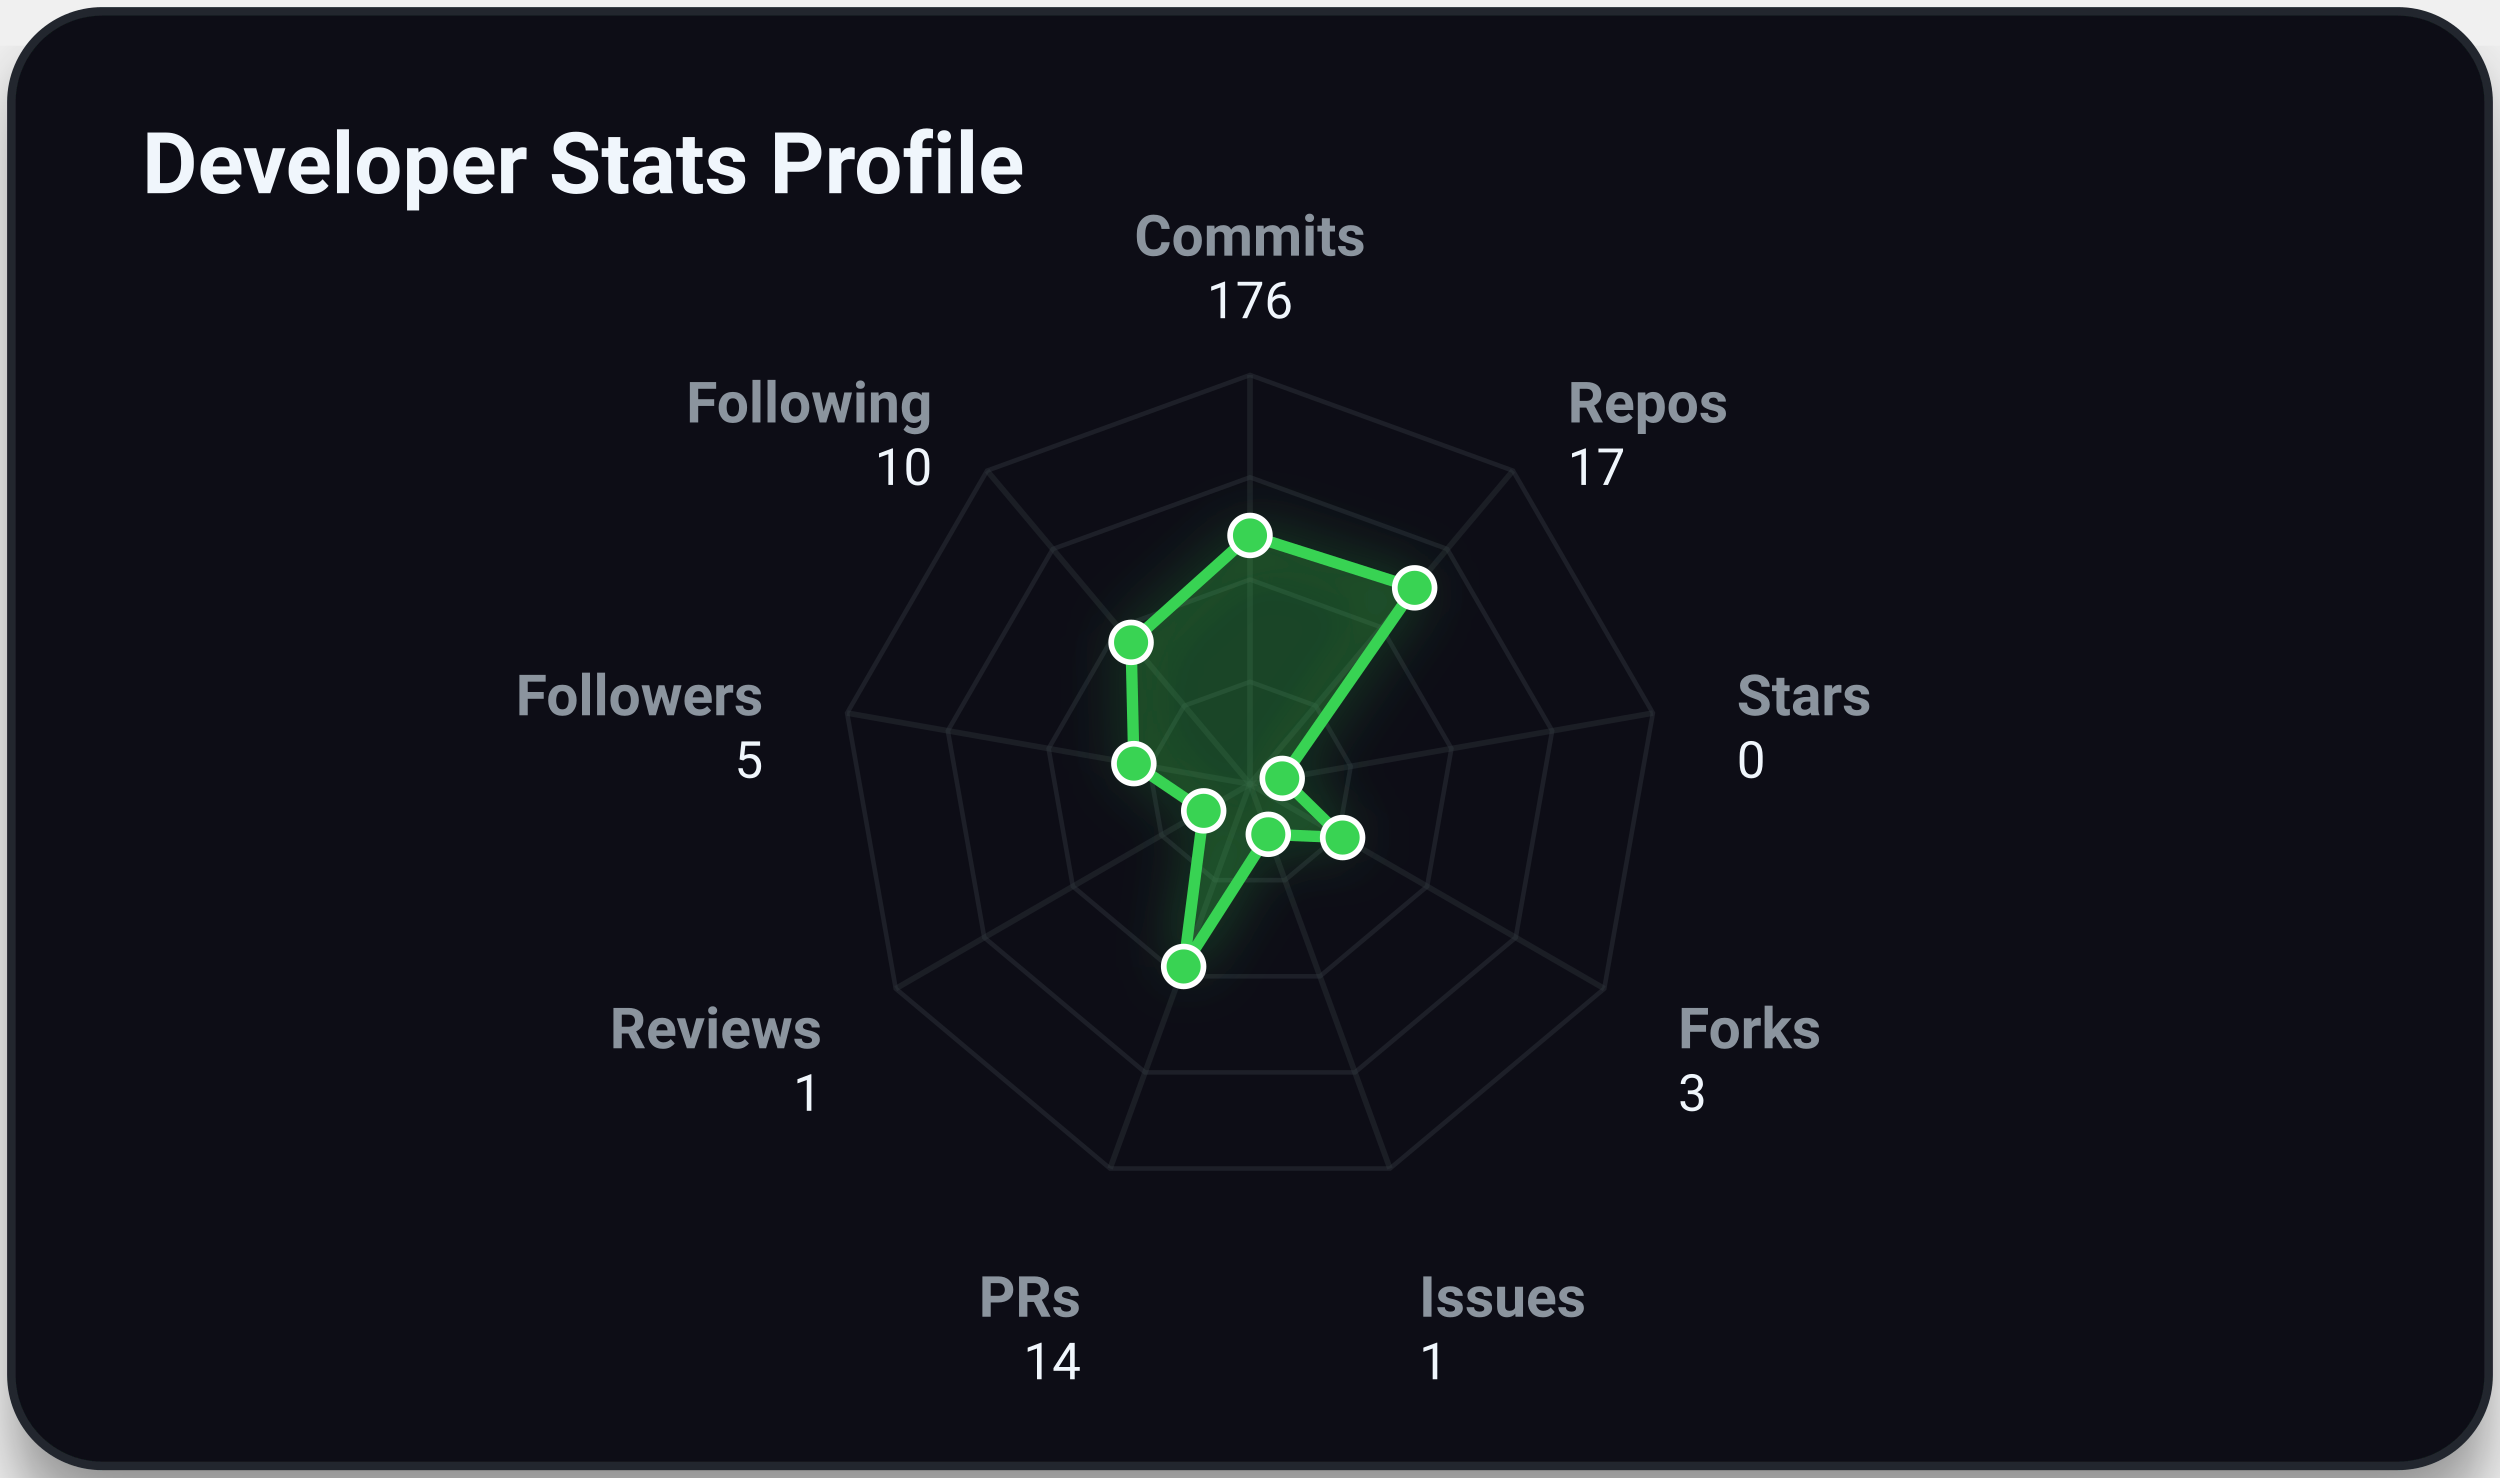
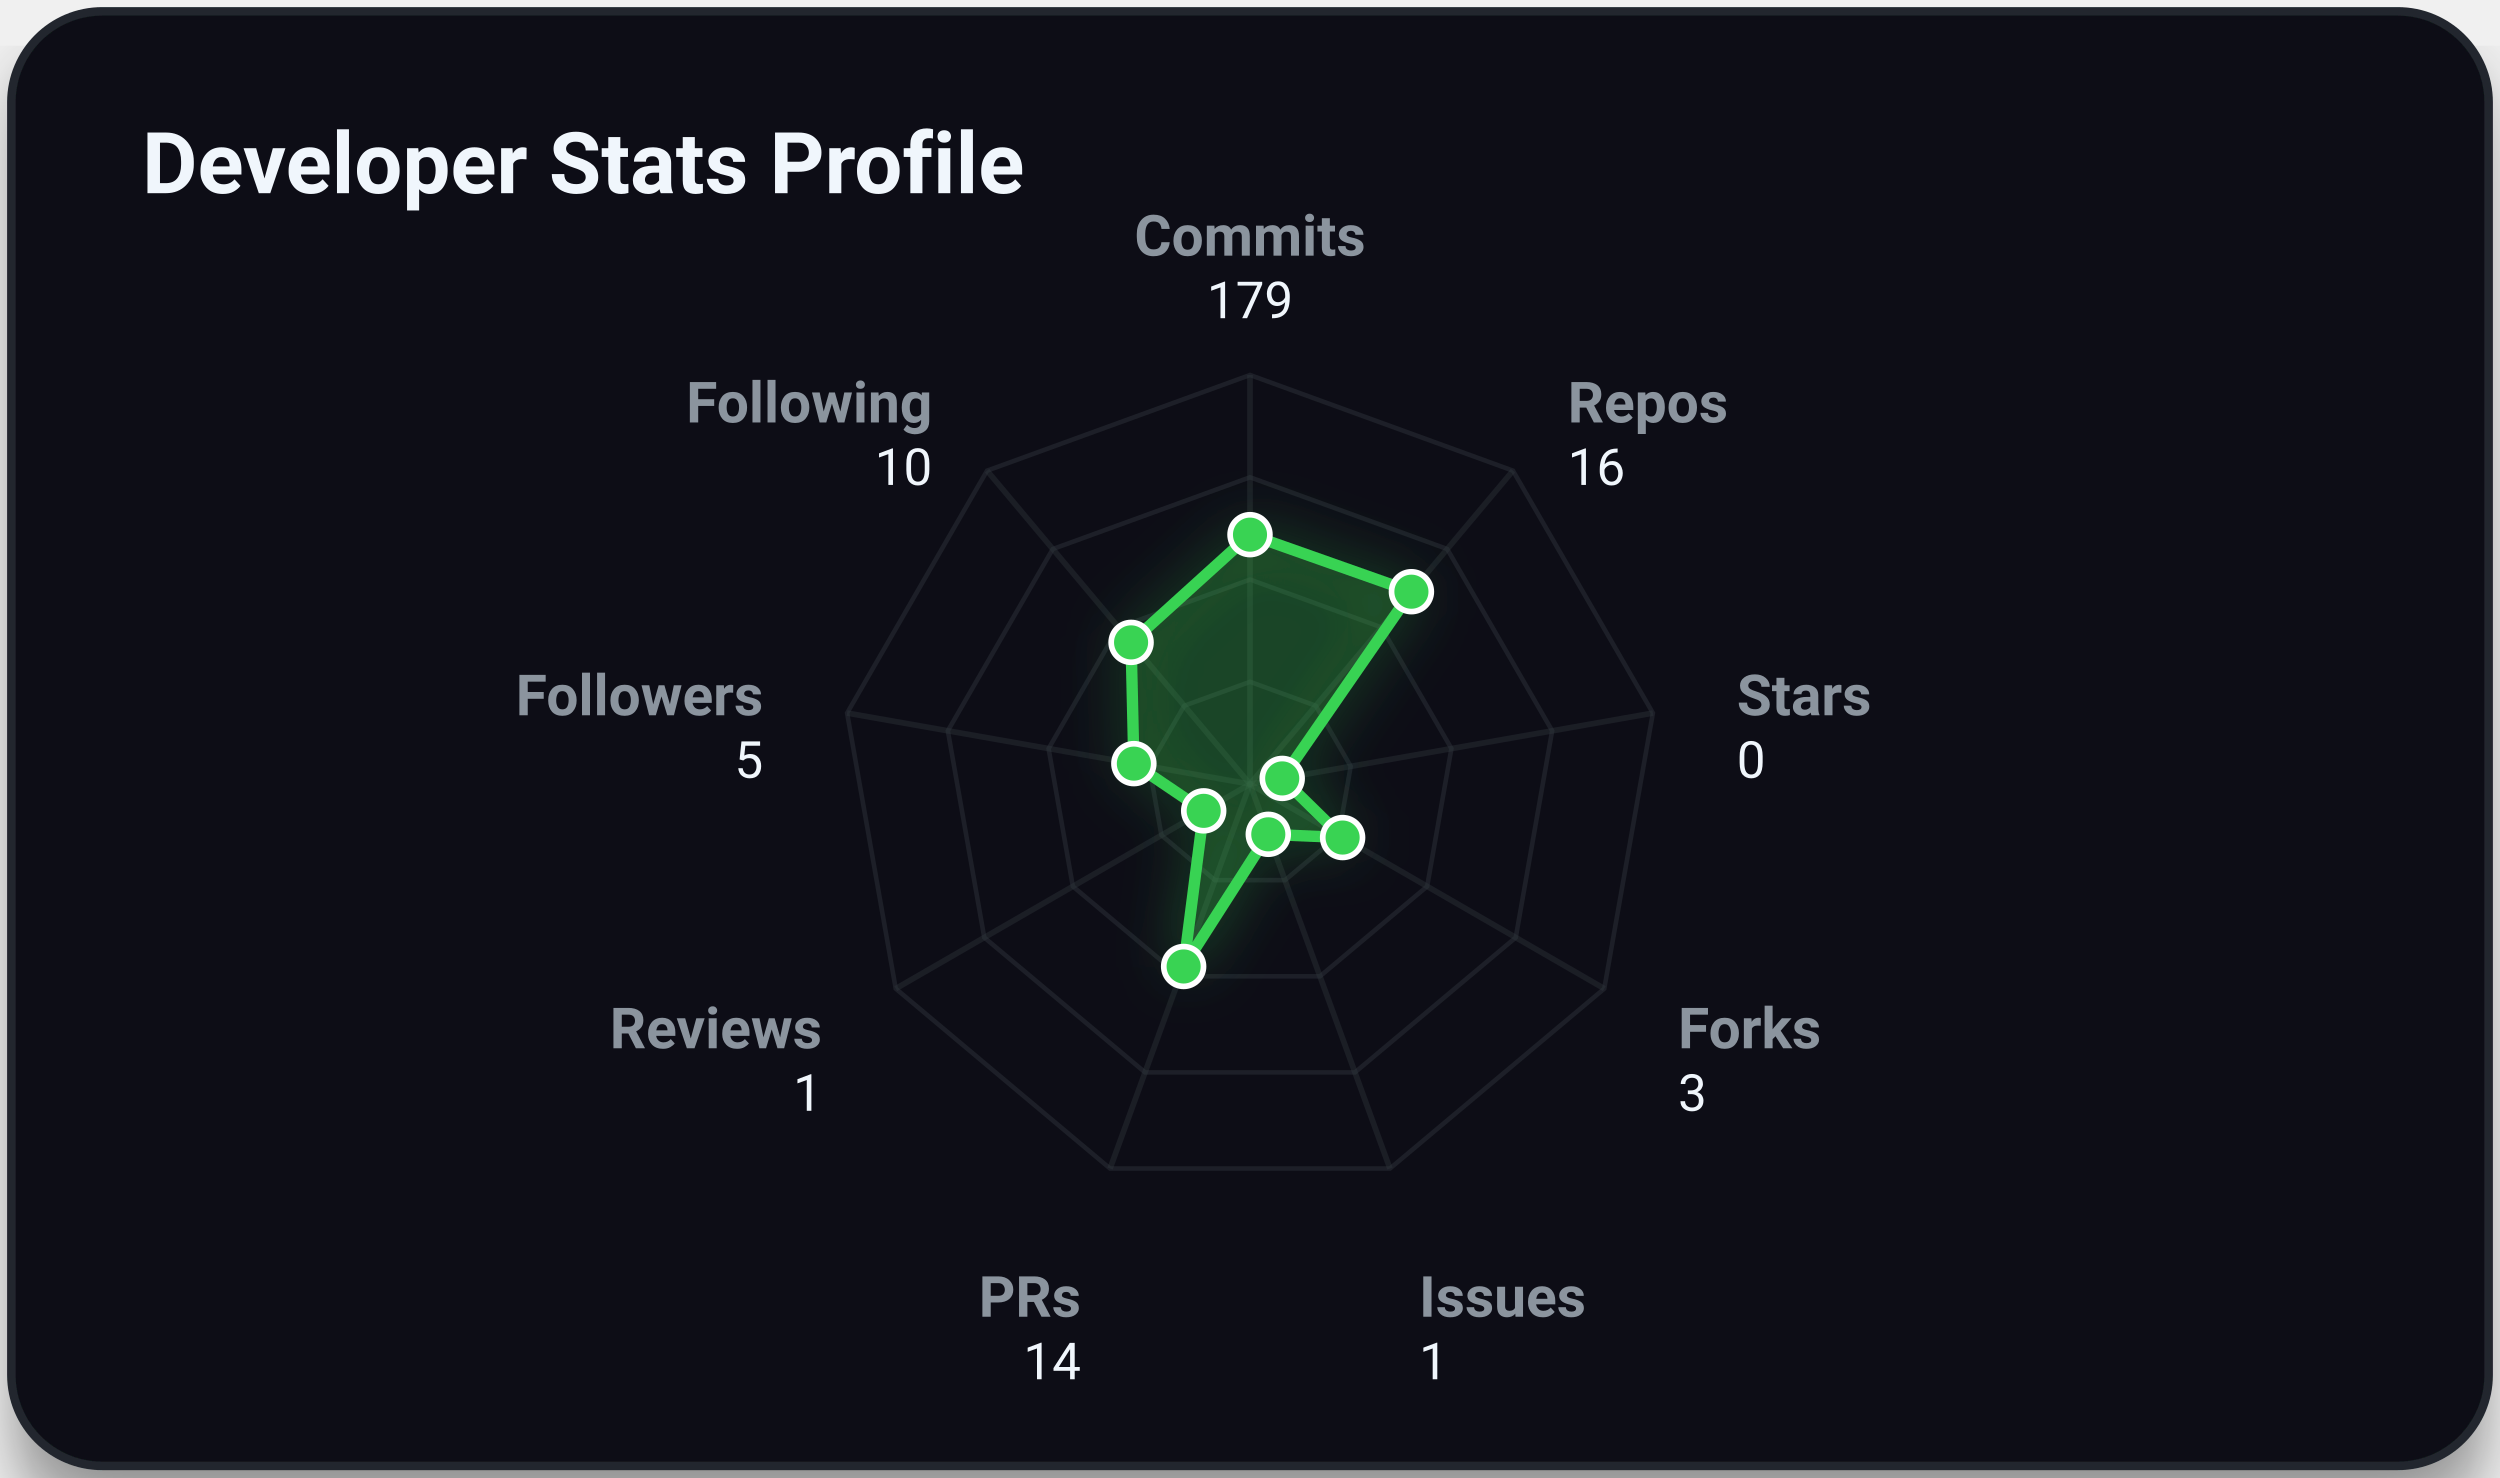
<svg xmlns="http://www.w3.org/2000/svg" viewBox="0 0 440 260" width="100%" height="100%" class="svg-container">
  <style>
        .svg-container {
            font-family: -apple-system, BlinkMacSystemFont, 'Segoe UI', Roboto, Helvetica, Arial, sans-serif;
            background-color: transparent;
        }
        
        /* Grid and borders */
        .grid-line {
            stroke: #30363d;
            stroke-width: 1;
            opacity: 0.5;
        }
        .border-line {
            stroke: #21262d;
            stroke-width: 1.5;
        }
        
        /* Interactive 3D cubes */
        .cube-group {
            transition: transform 0.25s cubic-bezier(0.4, 0, 0.2, 1), filter 0.25s ease;
            cursor: pointer;
        }
        .cube-group:hover {
            transform: translateY(-8px);
            filter: brightness(1.2) drop-shadow(0 12px 16px rgba(0, 0, 0, 0.6));
        }
        
        /* Donut slice hover logic */
        .donut-slice {
            transition: stroke-width 0.2s ease, filter 0.2s ease, opacity 0.2s ease;
            cursor: pointer;
        }
        .donut-slice:hover {
            stroke-width: 34 !important;
            filter: brightness(1.15) drop-shadow(0 4px 6px rgba(0, 0, 0, 0.3));
            opacity: 1 !important;
        }

        /* Radar chart hover items */
        .radar-area {
            transition: fill-opacity 0.3s ease, stroke-width 0.3s ease;
        }
        .radar-area:hover {
            fill-opacity: 0.35;
            stroke-width: 3px;
        }
        .radar-marker {
            transition: r 0.2s ease, fill 0.2s ease;
        }
        .radar-marker:hover {
            r: 7;
            fill: #ffffff;
        }
        
        
        @keyframes floatIn {
            0% {
                transform: translateY(30px);
                opacity: 0;
            }
            100% {
                transform: translateY(0);
                opacity: 1;
            }
        }
        .animate-item {
            animation: floatIn 0.8s cubic-bezier(0.16, 1, 0.3, 1) both;
        }
        
    </style>
  <defs>
    <filter id="cube-shadow" x="-50%" y="-50%" width="200%" height="200%">
      <feDropShadow dx="0" dy="5" stdDeviation="4" flood-color="#000000" flood-opacity="0.35" />
    </filter>
    <filter id="card-shadow" x="-20%" y="-20%" width="140%" height="140%">
      <feDropShadow dx="0" dy="8" stdDeviation="6" flood-color="#000000" flood-opacity="0.4" />
    </filter>
    <filter id="accent-glow" x="-30%" y="-30%" width="160%" height="160%">
      <feGaussianBlur stdDeviation="5" result="blur" />
      <feComponentTransfer in="blur" result="glow">
        <feFuncA type="linear" slope="0.5" />
      </feComponentTransfer>
      <feMerge>
        <feMergeNode in="glow" />
        <feMergeNode in="SourceGraphic" />
      </feMerge>
    </filter>
  </defs>
  <rect x="2.00" y="2.00" width="436.00" height="256.00" rx="16.00" ry="16.00" fill="#0d1117" opacity="1.00" stroke="#21262d" stroke-width="1.50" filter="url(#card-shadow)" />
  <text x="25.00" y="34.00" font-size="15" fill="#f0f6fc" text-anchor="start" font-weight="bold" opacity="1.00">Developer Stats Profile</text>
  <polygon points="220.00,120.00 231.57,124.21 237.73,134.87 235.59,147.00 226.16,154.91 213.84,154.91 204.41,147.00 202.27,134.87 208.43,124.21" fill="none" stroke="#30363d" stroke-width="0.8" opacity="0.45" />
  <polygon points="220.00,102.00 243.14,110.42 255.45,131.75 251.18,156.00 232.31,171.83 207.69,171.83 188.82,156.00 184.55,131.75 196.86,110.42" fill="none" stroke="#30363d" stroke-width="0.8" opacity="0.45" />
  <polygon points="220.00,84.00 254.71,96.63 273.18,128.62 266.77,165.00 238.47,188.74 201.53,188.74 173.23,165.00 166.82,128.62 185.29,96.63" fill="none" stroke="#30363d" stroke-width="0.8" opacity="0.45" />
  <polygon points="220.00,66.00 266.28,82.84 290.91,125.50 282.35,174.00 244.63,205.66 195.37,205.66 157.65,174.00 149.09,125.50 173.72,82.84" fill="none" stroke="#30363d" stroke-width="0.8" opacity="0.45" />
  <line x1="220.00" y1="138.00" x2="220.00" y2="66.00" stroke="#30363d" stroke-width="1.00" opacity="0.40" />
  <line x1="220.00" y1="138.00" x2="266.28" y2="82.84" stroke="#30363d" stroke-width="1.00" opacity="0.40" />
  <line x1="220.00" y1="138.00" x2="290.91" y2="125.50" stroke="#30363d" stroke-width="1.00" opacity="0.40" />
  <line x1="220.00" y1="138.00" x2="282.35" y2="174.00" stroke="#30363d" stroke-width="1.00" opacity="0.40" />
  <line x1="220.00" y1="138.00" x2="244.63" y2="205.66" stroke="#30363d" stroke-width="1.00" opacity="0.40" />
  <line x1="220.00" y1="138.00" x2="195.37" y2="205.66" stroke="#30363d" stroke-width="1.00" opacity="0.40" />
  <line x1="220.00" y1="138.00" x2="157.65" y2="174.00" stroke="#30363d" stroke-width="1.00" opacity="0.40" />
  <line x1="220.00" y1="138.00" x2="149.09" y2="125.50" stroke="#30363d" stroke-width="1.00" opacity="0.40" />
  <line x1="220.00" y1="138.00" x2="173.72" y2="82.84" stroke="#30363d" stroke-width="1.00" opacity="0.40" />
-   <polygon points="220.00,94.24 248.98,103.46 225.67,137.00 236.30,147.41 223.22,146.84 208.32,170.10 211.85,142.71 199.56,134.40 199.07,113.06" fill="rgba(57, 211, 83, 0.2)" stroke="#39d353" stroke-width="2" filter="url(#accent-glow)" class="radar-area animate-item" style="animation: floatIn 0.8s cubic-bezier(0.16, 1, 0.3, 1) both;" />
+   <polygon points="220.00,94.10 248.41,104.14 225.67,137.00 236.30,147.41 223.22,146.84 208.32,170.10 211.85,142.71 199.56,134.40 199.07,113.06" fill="rgba(57, 211, 83, 0.2)" stroke="#39d353" stroke-width="2" filter="url(#accent-glow)" class="radar-area animate-item" style="animation: floatIn 0.8s cubic-bezier(0.16, 1, 0.3, 1) both;" />
  <text x="220.00" y="45.00" font-size="10" fill="#8b949e" text-anchor="middle" font-weight="bold" opacity="1.00">Commits</text>
-   <text x="220.00" y="56.00" font-size="9" fill="#f0f6fc" text-anchor="middle" font-weight="normal" opacity="1.00">176</text>
+   <text x="220.00" y="56.00" font-size="9" fill="#f0f6fc" text-anchor="middle" font-weight="normal" opacity="1.00">179</text>
  <text x="275.92" y="74.35" font-size="10" fill="#8b949e" text-anchor="start" font-weight="bold" opacity="1.00">Repos</text>
-   <text x="275.92" y="85.35" font-size="9" fill="#f0f6fc" text-anchor="start" font-weight="normal" opacity="1.00">17</text>
+   <text x="275.92" y="85.35" font-size="9" fill="#f0f6fc" text-anchor="start" font-weight="normal" opacity="1.00">16</text>
  <text x="305.68" y="125.89" font-size="10" fill="#8b949e" text-anchor="start" font-weight="bold" opacity="1.00">Stars</text>
  <text x="305.68" y="136.89" font-size="9" fill="#f0f6fc" text-anchor="start" font-weight="normal" opacity="1.00">0</text>
  <text x="295.34" y="184.50" font-size="10" fill="#8b949e" text-anchor="start" font-weight="bold" opacity="1.00">Forks</text>
  <text x="295.34" y="195.50" font-size="9" fill="#f0f6fc" text-anchor="start" font-weight="normal" opacity="1.00">3</text>
  <text x="249.76" y="231.75" font-size="10" fill="#8b949e" text-anchor="start" font-weight="bold" opacity="1.00">Issues</text>
  <text x="249.76" y="242.75" font-size="9" fill="#f0f6fc" text-anchor="start" font-weight="normal" opacity="1.00">1</text>
  <text x="190.24" y="231.75" font-size="10" fill="#8b949e" text-anchor="end" font-weight="bold" opacity="1.00">PRs</text>
  <text x="190.24" y="242.75" font-size="9" fill="#f0f6fc" text-anchor="end" font-weight="normal" opacity="1.00">14</text>
  <text x="144.66" y="184.50" font-size="10" fill="#8b949e" text-anchor="end" font-weight="bold" opacity="1.00">Reviews</text>
  <text x="144.66" y="195.50" font-size="9" fill="#f0f6fc" text-anchor="end" font-weight="normal" opacity="1.00">1</text>
  <text x="134.32" y="125.89" font-size="10" fill="#8b949e" text-anchor="end" font-weight="bold" opacity="1.00">Followers</text>
  <text x="134.32" y="136.89" font-size="9" fill="#f0f6fc" text-anchor="end" font-weight="normal" opacity="1.00">5</text>
  <text x="164.08" y="74.35" font-size="10" fill="#8b949e" text-anchor="end" font-weight="bold" opacity="1.00">Following</text>
  <text x="164.08" y="85.35" font-size="9" fill="#f0f6fc" text-anchor="end" font-weight="normal" opacity="1.00">10</text>
-   <circle cx="220.00" cy="94.24" r="3.50" fill="#39d353" opacity="1.00" stroke="#ffffff" stroke-width="1.00" class="radar-marker" />
-   <circle cx="248.98" cy="103.46" r="3.50" fill="#39d353" opacity="1.00" stroke="#ffffff" stroke-width="1.00" class="radar-marker" />
+   <circle cx="220.00" cy="94.10" r="3.50" fill="#39d353" opacity="1.00" stroke="#ffffff" stroke-width="1.00" class="radar-marker" />
+   <circle cx="248.41" cy="104.14" r="3.50" fill="#39d353" opacity="1.00" stroke="#ffffff" stroke-width="1.00" class="radar-marker" />
  <circle cx="225.67" cy="137.00" r="3.50" fill="#39d353" opacity="1.00" stroke="#ffffff" stroke-width="1.00" class="radar-marker" />
  <circle cx="236.30" cy="147.41" r="3.50" fill="#39d353" opacity="1.00" stroke="#ffffff" stroke-width="1.00" class="radar-marker" />
  <circle cx="223.22" cy="146.84" r="3.50" fill="#39d353" opacity="1.00" stroke="#ffffff" stroke-width="1.00" class="radar-marker" />
  <circle cx="208.32" cy="170.10" r="3.50" fill="#39d353" opacity="1.00" stroke="#ffffff" stroke-width="1.00" class="radar-marker" />
  <circle cx="211.85" cy="142.71" r="3.50" fill="#39d353" opacity="1.00" stroke="#ffffff" stroke-width="1.00" class="radar-marker" />
  <circle cx="199.56" cy="134.40" r="3.50" fill="#39d353" opacity="1.00" stroke="#ffffff" stroke-width="1.00" class="radar-marker" />
  <circle cx="199.07" cy="113.06" r="3.50" fill="#39d353" opacity="1.00" stroke="#ffffff" stroke-width="1.00" class="radar-marker" />
</svg>
